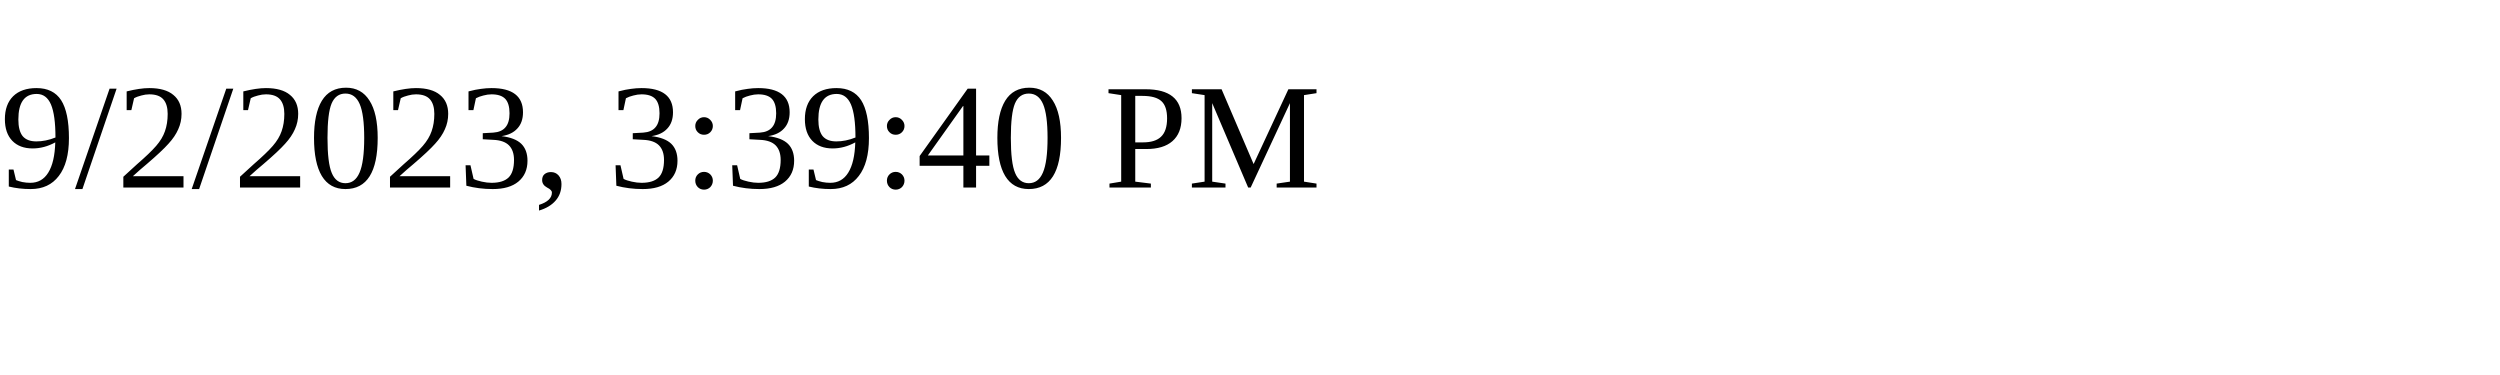
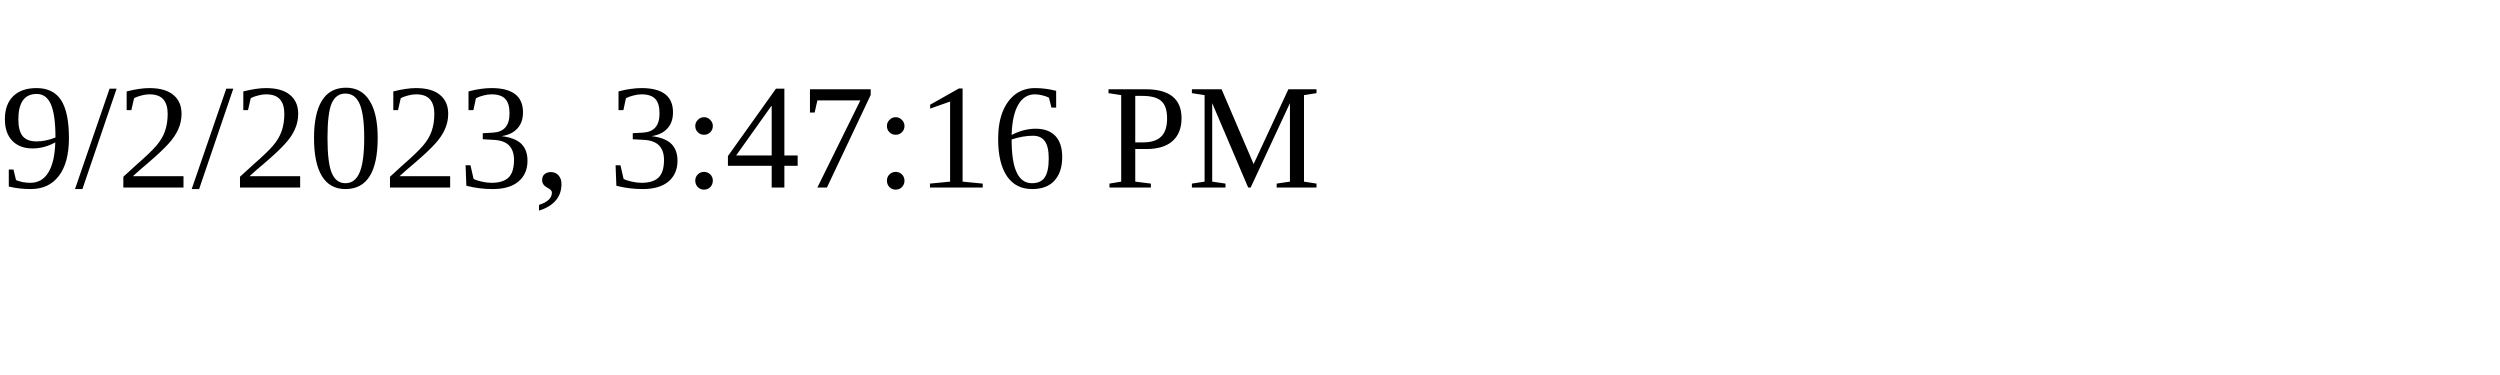
<svg xmlns="http://www.w3.org/2000/svg" height="30" width="200">
-   <text x="0" y="15">9/2/2023, 3:39:40 PM</text>
+   <text x="0" y="15">9/2/2023, 3:47:16 PM</text>
</svg>
